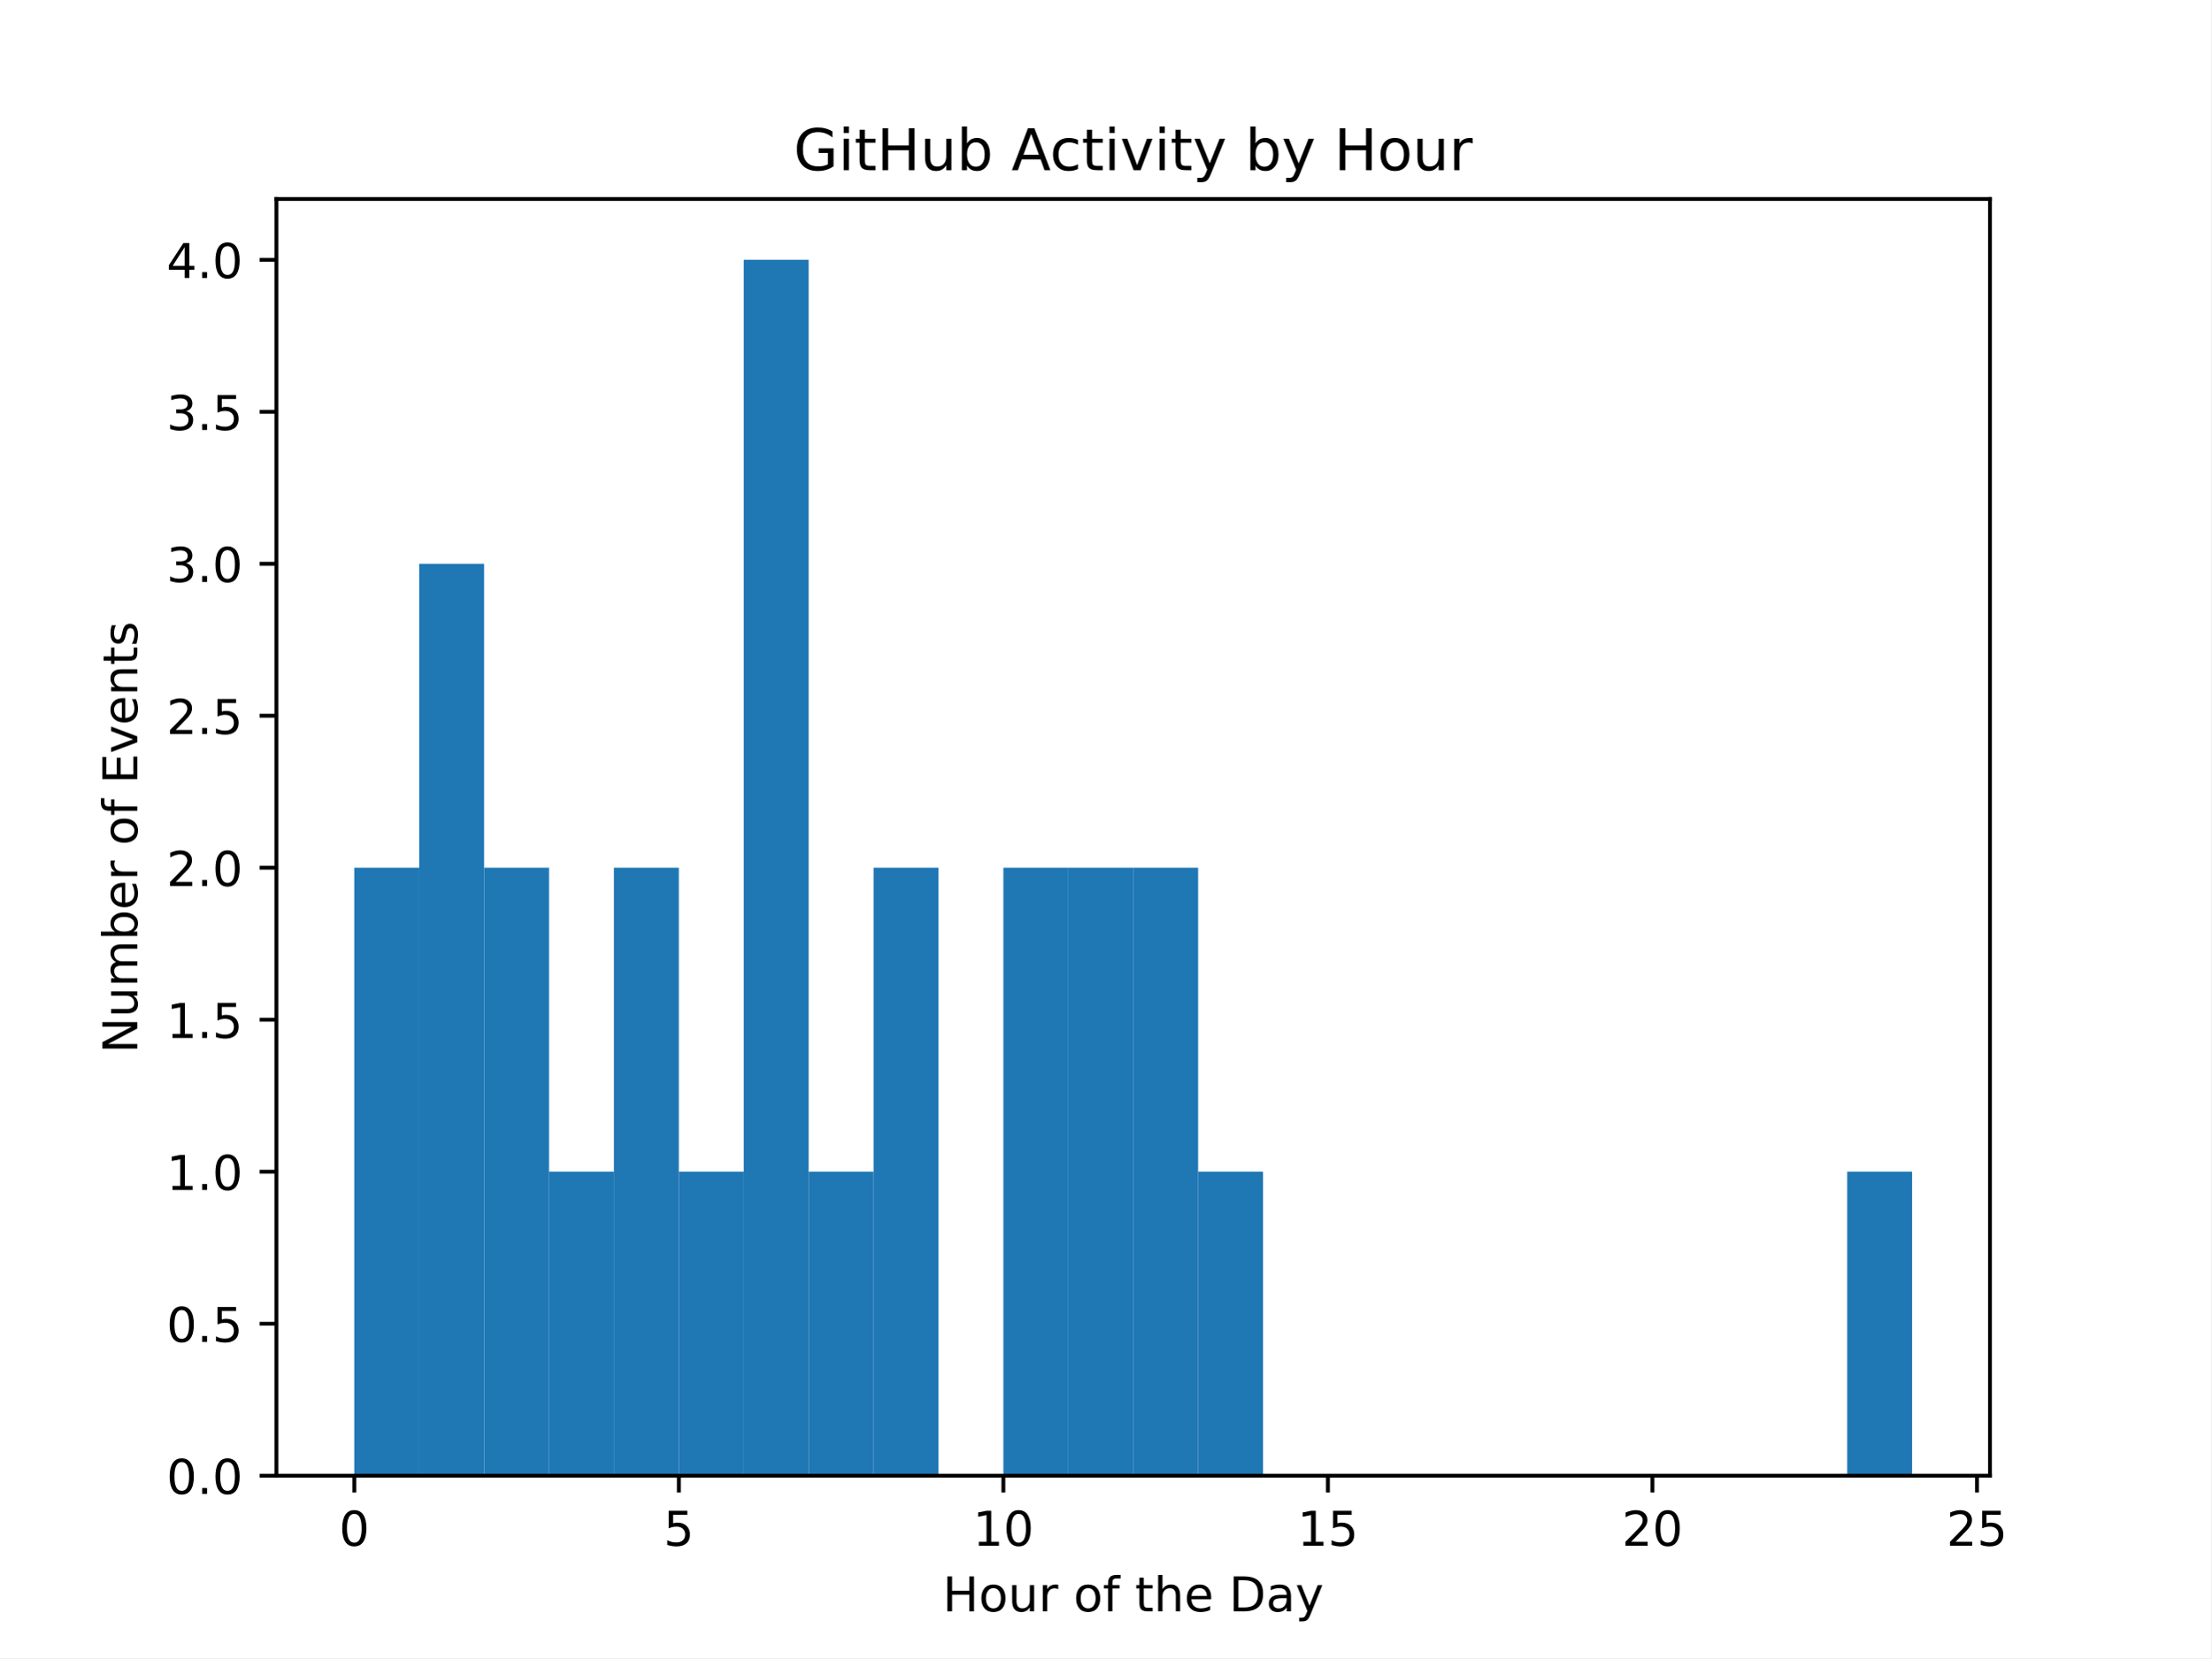
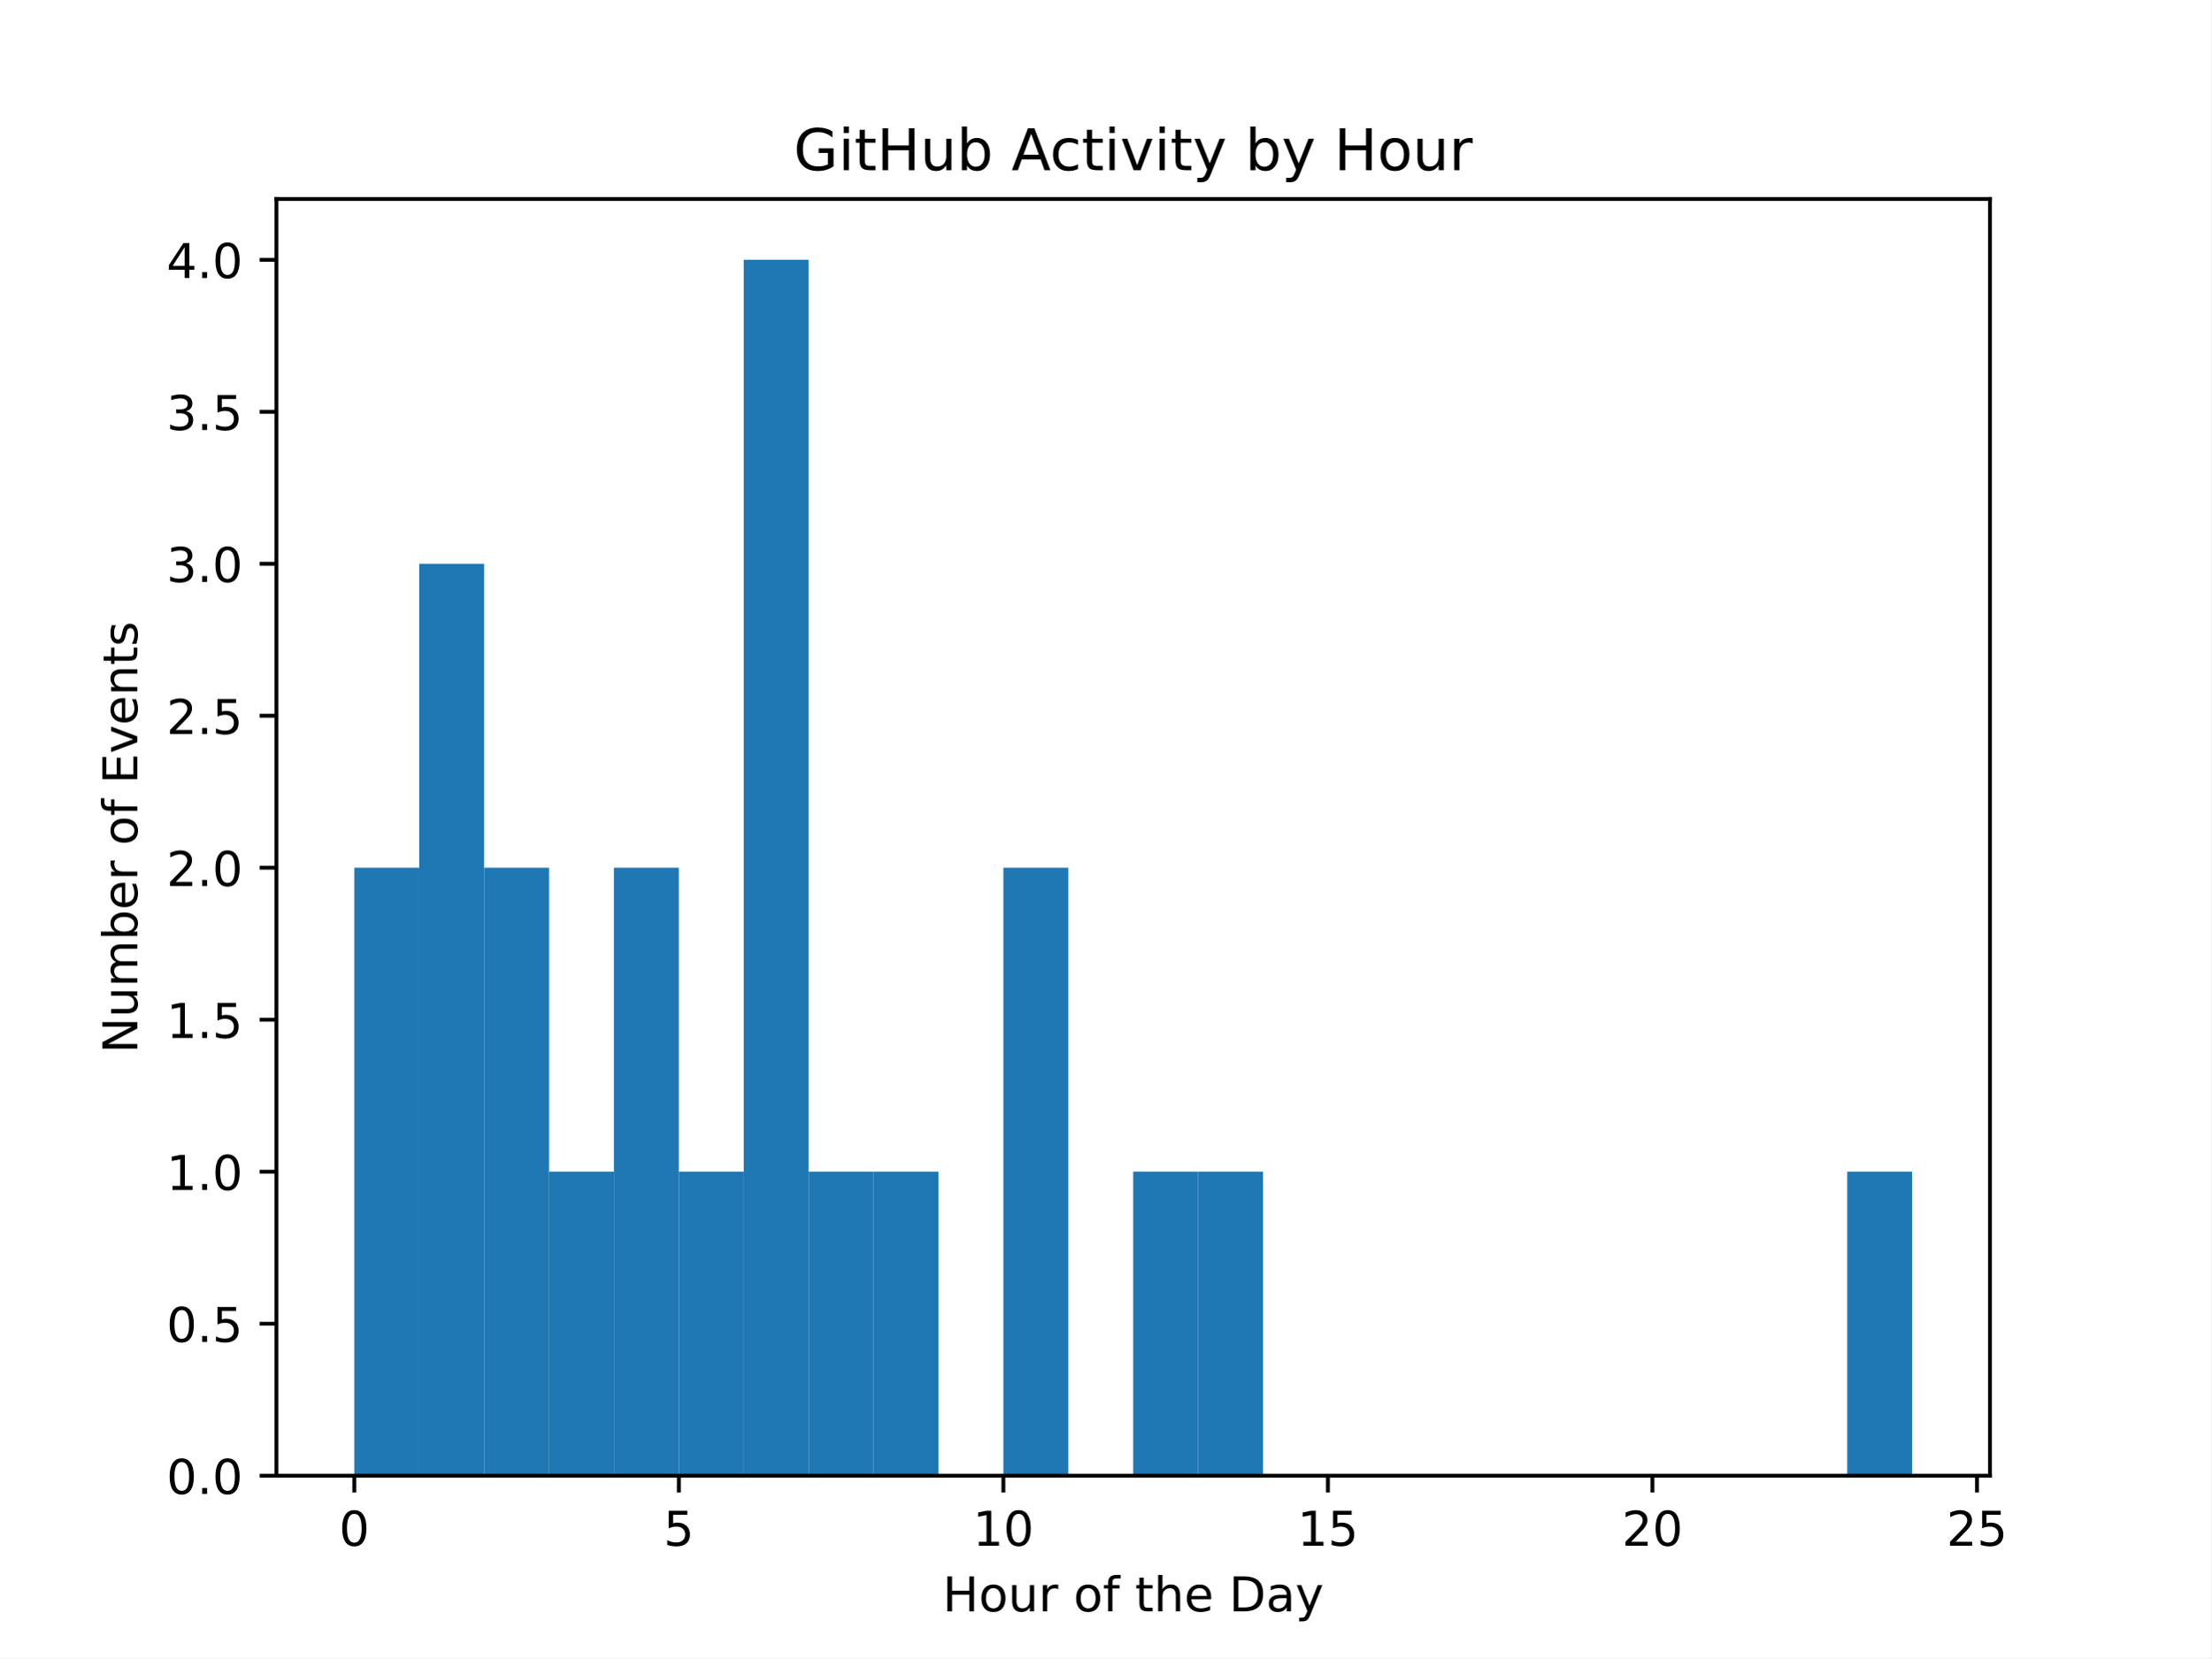
<svg xmlns="http://www.w3.org/2000/svg" xmlns:xlink="http://www.w3.org/1999/xlink" width="460.8pt" height="345.6pt" viewBox="0 0 460.8 345.6" version="1.1">
  <defs>
    <style type="text/css">*{stroke-linejoin: round; stroke-linecap: butt}</style>
  </defs>
  <g id="figure_1">
    <g id="patch_1">
      <path d="M 0 345.6  L 460.8 345.6  L 460.8 0  L 0 0  z " style="fill: #ffffff" />
    </g>
    <g id="axes_1">
      <g id="patch_2">
        <path d="M 57.6 307.584  L 414.72 307.584  L 414.72 41.472  L 57.6 41.472  z " style="fill: #ffffff" />
      </g>
      <g id="patch_3">
-         <path d="M 73.833 307.584  L 87.36 307.584  L 87.36 180.864  L 73.833 180.864  z " clip-path="url(#p70d0aa2ad1)" style="fill: #1f77b4" />
+         <path d="M 73.833 307.584  L 87.36 307.584  L 87.36 180.864  L 73.833 180.864  z " clip-path="url(#pd7c4fdd1b9)" style="fill: #1f77b4" />
      </g>
      <g id="patch_4">
-         <path d="M 87.36 307.584  L 100.887 307.584  L 100.887 117.504  L 87.36 117.504  z " clip-path="url(#p70d0aa2ad1)" style="fill: #1f77b4" />
+         <path d="M 87.36 307.584  L 100.887 307.584  L 100.887 117.504  L 87.36 117.504  z " clip-path="url(#pd7c4fdd1b9)" style="fill: #1f77b4" />
      </g>
      <g id="patch_5">
-         <path d="M 100.887 307.584  L 114.415 307.584  L 114.415 180.864  L 100.887 180.864  z " clip-path="url(#p70d0aa2ad1)" style="fill: #1f77b4" />
+         <path d="M 100.887 307.584  L 114.415 307.584  L 114.415 180.864  L 100.887 180.864  z " clip-path="url(#pd7c4fdd1b9)" style="fill: #1f77b4" />
      </g>
      <g id="patch_6">
-         <path d="M 114.415 307.584  L 127.942 307.584  L 127.942 244.224  L 114.415 244.224  z " clip-path="url(#p70d0aa2ad1)" style="fill: #1f77b4" />
+         <path d="M 114.415 307.584  L 127.942 307.584  L 127.942 244.224  L 114.415 244.224  z " clip-path="url(#pd7c4fdd1b9)" style="fill: #1f77b4" />
      </g>
      <g id="patch_7">
-         <path d="M 127.942 307.584  L 141.469 307.584  L 141.469 180.864  L 127.942 180.864  z " clip-path="url(#p70d0aa2ad1)" style="fill: #1f77b4" />
+         <path d="M 127.942 307.584  L 141.469 307.584  L 141.469 180.864  L 127.942 180.864  z " clip-path="url(#pd7c4fdd1b9)" style="fill: #1f77b4" />
      </g>
      <g id="patch_8">
-         <path d="M 141.469 307.584  L 154.996 307.584  L 154.996 244.224  L 141.469 244.224  z " clip-path="url(#p70d0aa2ad1)" style="fill: #1f77b4" />
+         <path d="M 141.469 307.584  L 154.996 307.584  L 154.996 244.224  L 141.469 244.224  z " clip-path="url(#pd7c4fdd1b9)" style="fill: #1f77b4" />
      </g>
      <g id="patch_9">
-         <path d="M 154.996 307.584  L 168.524 307.584  L 168.524 54.144  L 154.996 54.144  z " clip-path="url(#p70d0aa2ad1)" style="fill: #1f77b4" />
+         <path d="M 154.996 307.584  L 168.524 307.584  L 168.524 54.144  L 154.996 54.144  z " clip-path="url(#pd7c4fdd1b9)" style="fill: #1f77b4" />
      </g>
      <g id="patch_10">
-         <path d="M 168.524 307.584  L 182.051 307.584  L 182.051 244.224  L 168.524 244.224  z " clip-path="url(#p70d0aa2ad1)" style="fill: #1f77b4" />
+         <path d="M 168.524 307.584  L 182.051 307.584  L 182.051 244.224  L 168.524 244.224  z " clip-path="url(#pd7c4fdd1b9)" style="fill: #1f77b4" />
      </g>
      <g id="patch_11">
-         <path d="M 182.051 307.584  L 195.578 307.584  L 195.578 180.864  L 182.051 180.864  z " clip-path="url(#p70d0aa2ad1)" style="fill: #1f77b4" />
+         <path d="M 182.051 307.584  L 195.578 307.584  L 195.578 244.224  L 182.051 244.224  z " clip-path="url(#pd7c4fdd1b9)" style="fill: #1f77b4" />
      </g>
      <g id="patch_12">
-         <path d="M 195.578 307.584  L 209.105 307.584  L 209.105 307.584  L 195.578 307.584  z " clip-path="url(#p70d0aa2ad1)" style="fill: #1f77b4" />
+         <path d="M 195.578 307.584  L 209.105 307.584  L 209.105 307.584  L 195.578 307.584  z " clip-path="url(#pd7c4fdd1b9)" style="fill: #1f77b4" />
      </g>
      <g id="patch_13">
-         <path d="M 209.105 307.584  L 222.633 307.584  L 222.633 180.864  L 209.105 180.864  z " clip-path="url(#p70d0aa2ad1)" style="fill: #1f77b4" />
+         <path d="M 209.105 307.584  L 222.633 307.584  L 222.633 180.864  L 209.105 180.864  z " clip-path="url(#pd7c4fdd1b9)" style="fill: #1f77b4" />
      </g>
      <g id="patch_14">
-         <path d="M 222.633 307.584  L 236.16 307.584  L 236.16 180.864  L 222.633 180.864  z " clip-path="url(#p70d0aa2ad1)" style="fill: #1f77b4" />
+         <path d="M 222.633 307.584  L 236.16 307.584  L 236.16 307.584  L 222.633 307.584  z " clip-path="url(#pd7c4fdd1b9)" style="fill: #1f77b4" />
      </g>
      <g id="patch_15">
-         <path d="M 236.16 307.584  L 249.687 307.584  L 249.687 180.864  L 236.16 180.864  z " clip-path="url(#p70d0aa2ad1)" style="fill: #1f77b4" />
+         <path d="M 236.16 307.584  L 249.687 307.584  L 249.687 244.224  L 236.16 244.224  z " clip-path="url(#pd7c4fdd1b9)" style="fill: #1f77b4" />
      </g>
      <g id="patch_16">
-         <path d="M 249.687 307.584  L 263.215 307.584  L 263.215 244.224  L 249.687 244.224  z " clip-path="url(#p70d0aa2ad1)" style="fill: #1f77b4" />
+         <path d="M 249.687 307.584  L 263.215 307.584  L 263.215 244.224  L 249.687 244.224  z " clip-path="url(#pd7c4fdd1b9)" style="fill: #1f77b4" />
      </g>
      <g id="patch_17">
-         <path d="M 263.215 307.584  L 276.742 307.584  L 276.742 307.584  L 263.215 307.584  z " clip-path="url(#p70d0aa2ad1)" style="fill: #1f77b4" />
+         <path d="M 263.215 307.584  L 276.742 307.584  L 276.742 307.584  L 263.215 307.584  z " clip-path="url(#pd7c4fdd1b9)" style="fill: #1f77b4" />
      </g>
      <g id="patch_18">
-         <path d="M 276.742 307.584  L 290.269 307.584  L 290.269 307.584  L 276.742 307.584  z " clip-path="url(#p70d0aa2ad1)" style="fill: #1f77b4" />
+         <path d="M 276.742 307.584  L 290.269 307.584  L 290.269 307.584  L 276.742 307.584  z " clip-path="url(#pd7c4fdd1b9)" style="fill: #1f77b4" />
      </g>
      <g id="patch_19">
-         <path d="M 290.269 307.584  L 303.796 307.584  L 303.796 307.584  L 290.269 307.584  z " clip-path="url(#p70d0aa2ad1)" style="fill: #1f77b4" />
+         <path d="M 290.269 307.584  L 303.796 307.584  L 303.796 307.584  L 290.269 307.584  z " clip-path="url(#pd7c4fdd1b9)" style="fill: #1f77b4" />
      </g>
      <g id="patch_20">
-         <path d="M 303.796 307.584  L 317.324 307.584  L 317.324 307.584  L 303.796 307.584  z " clip-path="url(#p70d0aa2ad1)" style="fill: #1f77b4" />
+         <path d="M 303.796 307.584  L 317.324 307.584  L 317.324 307.584  L 303.796 307.584  z " clip-path="url(#pd7c4fdd1b9)" style="fill: #1f77b4" />
      </g>
      <g id="patch_21">
-         <path d="M 317.324 307.584  L 330.851 307.584  L 330.851 307.584  L 317.324 307.584  z " clip-path="url(#p70d0aa2ad1)" style="fill: #1f77b4" />
+         <path d="M 317.324 307.584  L 330.851 307.584  L 330.851 307.584  L 317.324 307.584  z " clip-path="url(#pd7c4fdd1b9)" style="fill: #1f77b4" />
      </g>
      <g id="patch_22">
-         <path d="M 330.851 307.584  L 344.378 307.584  L 344.378 307.584  L 330.851 307.584  z " clip-path="url(#p70d0aa2ad1)" style="fill: #1f77b4" />
+         <path d="M 330.851 307.584  L 344.378 307.584  L 344.378 307.584  L 330.851 307.584  z " clip-path="url(#pd7c4fdd1b9)" style="fill: #1f77b4" />
      </g>
      <g id="patch_23">
-         <path d="M 344.378 307.584  L 357.905 307.584  L 357.905 307.584  L 344.378 307.584  z " clip-path="url(#p70d0aa2ad1)" style="fill: #1f77b4" />
+         <path d="M 344.378 307.584  L 357.905 307.584  L 357.905 307.584  L 344.378 307.584  z " clip-path="url(#pd7c4fdd1b9)" style="fill: #1f77b4" />
      </g>
      <g id="patch_24">
-         <path d="M 357.905 307.584  L 371.433 307.584  L 371.433 307.584  L 357.905 307.584  z " clip-path="url(#p70d0aa2ad1)" style="fill: #1f77b4" />
+         <path d="M 357.905 307.584  L 371.433 307.584  L 371.433 307.584  L 357.905 307.584  z " clip-path="url(#pd7c4fdd1b9)" style="fill: #1f77b4" />
      </g>
      <g id="patch_25">
-         <path d="M 371.433 307.584  L 384.96 307.584  L 384.96 307.584  L 371.433 307.584  z " clip-path="url(#p70d0aa2ad1)" style="fill: #1f77b4" />
+         <path d="M 371.433 307.584  L 384.96 307.584  L 384.96 307.584  L 371.433 307.584  z " clip-path="url(#pd7c4fdd1b9)" style="fill: #1f77b4" />
      </g>
      <g id="patch_26">
-         <path d="M 384.96 307.584  L 398.487 307.584  L 398.487 244.224  L 384.96 244.224  z " clip-path="url(#p70d0aa2ad1)" style="fill: #1f77b4" />
+         <path d="M 384.96 307.584  L 398.487 307.584  L 398.487 244.224  L 384.96 244.224  z " clip-path="url(#pd7c4fdd1b9)" style="fill: #1f77b4" />
      </g>
      <g id="matplotlib.axis_1">
        <g id="xtick_1">
          <g id="line2d_1">
            <defs>
-               <path id="mb1ba2e73cf" d="M 0 0  L 0 3.5  " style="stroke: #000000; stroke-width: 0.8" />
+               <path id="m22e87e4520" d="M 0 0  L 0 3.5  " style="stroke: #000000; stroke-width: 0.8" />
            </defs>
            <g>
-               <use xlink:href="#mb1ba2e73cf" x="73.833" y="307.584" style="stroke: #000000; stroke-width: 0.8" />
+               <use xlink:href="#m22e87e4520" x="73.833" y="307.584" style="stroke: #000000; stroke-width: 0.8" />
            </g>
          </g>
          <g id="text_1">
            <g transform="translate(70.65148 322.1824) scale(0.1 -0.1)">
              <defs>
                <path id="DejaVuSans-30" d="M 2034 4250  Q 1547 4250 1301 3770  Q 1056 3291 1056 2328  Q 1056 1369 1301 889  Q 1547 409 2034 409  Q 2525 409 2770 889  Q 3016 1369 3016 2328  Q 3016 3291 2770 3770  Q 2525 4250 2034 4250  z M 2034 4750  Q 2819 4750 3233 4129  Q 3647 3509 3647 2328  Q 3647 1150 3233 529  Q 2819 -91 2034 -91  Q 1250 -91 836 529  Q 422 1150 422 2328  Q 422 3509 836 4129  Q 1250 4750 2034 4750  z " transform="scale(0.015625)" />
              </defs>
              <use xlink:href="#DejaVuSans-30" />
            </g>
          </g>
        </g>
        <g id="xtick_2">
          <g id="line2d_2">
            <g>
-               <use xlink:href="#mb1ba2e73cf" x="141.469" y="307.584" style="stroke: #000000; stroke-width: 0.8" />
+               <use xlink:href="#m22e87e4520" x="141.469" y="307.584" style="stroke: #000000; stroke-width: 0.8" />
            </g>
          </g>
          <g id="text_2">
            <g transform="translate(138.2878 322.1824) scale(0.1 -0.1)">
              <defs>
                <path id="DejaVuSans-35" d="M 691 4666  L 3169 4666  L 3169 4134  L 1269 4134  L 1269 2991  Q 1406 3038 1543 3061  Q 1681 3084 1819 3084  Q 2600 3084 3056 2656  Q 3513 2228 3513 1497  Q 3513 744 3044 326  Q 2575 -91 1722 -91  Q 1428 -91 1123 -41  Q 819 9 494 109  L 494 744  Q 775 591 1075 516  Q 1375 441 1709 441  Q 2250 441 2565 725  Q 2881 1009 2881 1497  Q 2881 1984 2565 2268  Q 2250 2553 1709 2553  Q 1456 2553 1204 2497  Q 953 2441 691 2322  L 691 4666  z " transform="scale(0.015625)" />
              </defs>
              <use xlink:href="#DejaVuSans-35" />
            </g>
          </g>
        </g>
        <g id="xtick_3">
          <g id="line2d_3">
            <g>
-               <use xlink:href="#mb1ba2e73cf" x="209.105" y="307.584" style="stroke: #000000; stroke-width: 0.8" />
+               <use xlink:href="#m22e87e4520" x="209.105" y="307.584" style="stroke: #000000; stroke-width: 0.8" />
            </g>
          </g>
          <g id="text_3">
            <g transform="translate(202.743 322.1824) scale(0.1 -0.1)">
              <defs>
                <path id="DejaVuSans-31" d="M 794 531  L 1825 531  L 1825 4091  L 703 3866  L 703 4441  L 1819 4666  L 2450 4666  L 2450 531  L 3481 531  L 3481 0  L 794 0  L 794 531  z " transform="scale(0.015625)" />
              </defs>
              <use xlink:href="#DejaVuSans-31" />
              <use xlink:href="#DejaVuSans-30" transform="translate(63.62305 0)" />
            </g>
          </g>
        </g>
        <g id="xtick_4">
          <g id="line2d_4">
            <g>
-               <use xlink:href="#mb1ba2e73cf" x="276.742" y="307.584" style="stroke: #000000; stroke-width: 0.8" />
+               <use xlink:href="#m22e87e4520" x="276.742" y="307.584" style="stroke: #000000; stroke-width: 0.8" />
            </g>
          </g>
          <g id="text_4">
            <g transform="translate(270.3793 322.1824) scale(0.1 -0.1)">
              <use xlink:href="#DejaVuSans-31" />
              <use xlink:href="#DejaVuSans-35" transform="translate(63.62305 0)" />
            </g>
          </g>
        </g>
        <g id="xtick_5">
          <g id="line2d_5">
            <g>
-               <use xlink:href="#mb1ba2e73cf" x="344.378" y="307.584" style="stroke: #000000; stroke-width: 0.8" />
+               <use xlink:href="#m22e87e4520" x="344.378" y="307.584" style="stroke: #000000; stroke-width: 0.8" />
            </g>
          </g>
          <g id="text_5">
            <g transform="translate(338.0157 322.1824) scale(0.1 -0.1)">
              <defs>
                <path id="DejaVuSans-32" d="M 1228 531  L 3431 531  L 3431 0  L 469 0  L 469 531  Q 828 903 1448 1529  Q 2069 2156 2228 2338  Q 2531 2678 2651 2914  Q 2772 3150 2772 3378  Q 2772 3750 2511 3984  Q 2250 4219 1831 4219  Q 1534 4219 1204 4116  Q 875 4013 500 3803  L 500 4441  Q 881 4594 1212 4672  Q 1544 4750 1819 4750  Q 2544 4750 2975 4387  Q 3406 4025 3406 3419  Q 3406 3131 3298 2873  Q 3191 2616 2906 2266  Q 2828 2175 2409 1742  Q 1991 1309 1228 531  z " transform="scale(0.015625)" />
              </defs>
              <use xlink:href="#DejaVuSans-32" />
              <use xlink:href="#DejaVuSans-30" transform="translate(63.62305 0)" />
            </g>
          </g>
        </g>
        <g id="xtick_6">
          <g id="line2d_6">
            <g>
-               <use xlink:href="#mb1ba2e73cf" x="412.015" y="307.584" style="stroke: #000000; stroke-width: 0.8" />
+               <use xlink:href="#m22e87e4520" x="412.015" y="307.584" style="stroke: #000000; stroke-width: 0.8" />
            </g>
          </g>
          <g id="text_6">
            <g transform="translate(405.652 322.1824) scale(0.1 -0.1)">
              <use xlink:href="#DejaVuSans-32" />
              <use xlink:href="#DejaVuSans-35" transform="translate(63.62305 0)" />
            </g>
          </g>
        </g>
        <g id="text_7">
          <g transform="translate(196.4506 335.8606) scale(0.1 -0.1)">
            <defs>
              <path id="DejaVuSans-48" d="M 628 4666  L 1259 4666  L 1259 2753  L 3553 2753  L 3553 4666  L 4184 4666  L 4184 0  L 3553 0  L 3553 2222  L 1259 2222  L 1259 0  L 628 0  L 628 4666  z " transform="scale(0.015625)" />
              <path id="DejaVuSans-6f" d="M 1959 3097  Q 1497 3097 1228 2736  Q 959 2375 959 1747  Q 959 1119 1226 758  Q 1494 397 1959 397  Q 2419 397 2687 759  Q 2956 1122 2956 1747  Q 2956 2369 2687 2733  Q 2419 3097 1959 3097  z M 1959 3584  Q 2709 3584 3137 3096  Q 3566 2609 3566 1747  Q 3566 888 3137 398  Q 2709 -91 1959 -91  Q 1206 -91 779 398  Q 353 888 353 1747  Q 353 2609 779 3096  Q 1206 3584 1959 3584  z " transform="scale(0.015625)" />
              <path id="DejaVuSans-75" d="M 544 1381  L 544 3500  L 1119 3500  L 1119 1403  Q 1119 906 1312 657  Q 1506 409 1894 409  Q 2359 409 2629 706  Q 2900 1003 2900 1516  L 2900 3500  L 3475 3500  L 3475 0  L 2900 0  L 2900 538  Q 2691 219 2414 64  Q 2138 -91 1772 -91  Q 1169 -91 856 284  Q 544 659 544 1381  z M 1991 3584  L 1991 3584  z " transform="scale(0.015625)" />
              <path id="DejaVuSans-72" d="M 2631 2963  Q 2534 3019 2420 3045  Q 2306 3072 2169 3072  Q 1681 3072 1420 2755  Q 1159 2438 1159 1844  L 1159 0  L 581 0  L 581 3500  L 1159 3500  L 1159 2956  Q 1341 3275 1631 3429  Q 1922 3584 2338 3584  Q 2397 3584 2469 3576  Q 2541 3569 2628 3553  L 2631 2963  z " transform="scale(0.015625)" />
              <path id="DejaVuSans-20" transform="scale(0.015625)" />
              <path id="DejaVuSans-66" d="M 2375 4863  L 2375 4384  L 1825 4384  Q 1516 4384 1395 4259  Q 1275 4134 1275 3809  L 1275 3500  L 2222 3500  L 2222 3053  L 1275 3053  L 1275 0  L 697 0  L 697 3053  L 147 3053  L 147 3500  L 697 3500  L 697 3744  Q 697 4328 969 4595  Q 1241 4863 1831 4863  L 2375 4863  z " transform="scale(0.015625)" />
              <path id="DejaVuSans-74" d="M 1172 4494  L 1172 3500  L 2356 3500  L 2356 3053  L 1172 3053  L 1172 1153  Q 1172 725 1289 603  Q 1406 481 1766 481  L 2356 481  L 2356 0  L 1766 0  Q 1100 0 847 248  Q 594 497 594 1153  L 594 3053  L 172 3053  L 172 3500  L 594 3500  L 594 4494  L 1172 4494  z " transform="scale(0.015625)" />
              <path id="DejaVuSans-68" d="M 3513 2113  L 3513 0  L 2938 0  L 2938 2094  Q 2938 2591 2744 2837  Q 2550 3084 2163 3084  Q 1697 3084 1428 2787  Q 1159 2491 1159 1978  L 1159 0  L 581 0  L 581 4863  L 1159 4863  L 1159 2956  Q 1366 3272 1645 3428  Q 1925 3584 2291 3584  Q 2894 3584 3203 3211  Q 3513 2838 3513 2113  z " transform="scale(0.015625)" />
              <path id="DejaVuSans-65" d="M 3597 1894  L 3597 1613  L 953 1613  Q 991 1019 1311 708  Q 1631 397 2203 397  Q 2534 397 2845 478  Q 3156 559 3463 722  L 3463 178  Q 3153 47 2828 -22  Q 2503 -91 2169 -91  Q 1331 -91 842 396  Q 353 884 353 1716  Q 353 2575 817 3079  Q 1281 3584 2069 3584  Q 2775 3584 3186 3129  Q 3597 2675 3597 1894  z M 3022 2063  Q 3016 2534 2758 2815  Q 2500 3097 2075 3097  Q 1594 3097 1305 2825  Q 1016 2553 972 2059  L 3022 2063  z " transform="scale(0.015625)" />
              <path id="DejaVuSans-44" d="M 1259 4147  L 1259 519  L 2022 519  Q 2988 519 3436 956  Q 3884 1394 3884 2338  Q 3884 3275 3436 3711  Q 2988 4147 2022 4147  L 1259 4147  z M 628 4666  L 1925 4666  Q 3281 4666 3915 4102  Q 4550 3538 4550 2338  Q 4550 1131 3912 565  Q 3275 0 1925 0  L 628 0  L 628 4666  z " transform="scale(0.015625)" />
              <path id="DejaVuSans-61" d="M 2194 1759  Q 1497 1759 1228 1600  Q 959 1441 959 1056  Q 959 750 1161 570  Q 1363 391 1709 391  Q 2188 391 2477 730  Q 2766 1069 2766 1631  L 2766 1759  L 2194 1759  z M 3341 1997  L 3341 0  L 2766 0  L 2766 531  Q 2569 213 2275 61  Q 1981 -91 1556 -91  Q 1019 -91 701 211  Q 384 513 384 1019  Q 384 1609 779 1909  Q 1175 2209 1959 2209  L 2766 2209  L 2766 2266  Q 2766 2663 2505 2880  Q 2244 3097 1772 3097  Q 1472 3097 1187 3025  Q 903 2953 641 2809  L 641 3341  Q 956 3463 1253 3523  Q 1550 3584 1831 3584  Q 2591 3584 2966 3190  Q 3341 2797 3341 1997  z " transform="scale(0.015625)" />
              <path id="DejaVuSans-79" d="M 2059 -325  Q 1816 -950 1584 -1140  Q 1353 -1331 966 -1331  L 506 -1331  L 506 -850  L 844 -850  Q 1081 -850 1212 -737  Q 1344 -625 1503 -206  L 1606 56  L 191 3500  L 800 3500  L 1894 763  L 2988 3500  L 3597 3500  L 2059 -325  z " transform="scale(0.015625)" />
            </defs>
            <use xlink:href="#DejaVuSans-48" />
            <use xlink:href="#DejaVuSans-6f" transform="translate(75.19531 0)" />
            <use xlink:href="#DejaVuSans-75" transform="translate(136.377 0)" />
            <use xlink:href="#DejaVuSans-72" transform="translate(199.7559 0)" />
            <use xlink:href="#DejaVuSans-20" transform="translate(240.8691 0)" />
            <use xlink:href="#DejaVuSans-6f" transform="translate(272.6562 0)" />
            <use xlink:href="#DejaVuSans-66" transform="translate(333.8379 0)" />
            <use xlink:href="#DejaVuSans-20" transform="translate(369.043 0)" />
            <use xlink:href="#DejaVuSans-74" transform="translate(400.8301 0)" />
            <use xlink:href="#DejaVuSans-68" transform="translate(440.0391 0)" />
            <use xlink:href="#DejaVuSans-65" transform="translate(503.418 0)" />
            <use xlink:href="#DejaVuSans-20" transform="translate(564.9414 0)" />
            <use xlink:href="#DejaVuSans-44" transform="translate(596.7285 0)" />
            <use xlink:href="#DejaVuSans-61" transform="translate(673.7305 0)" />
            <use xlink:href="#DejaVuSans-79" transform="translate(735.0098 0)" />
          </g>
        </g>
      </g>
      <g id="matplotlib.axis_2">
        <g id="ytick_1">
          <g id="line2d_7">
            <defs>
-               <path id="md4ca06516a" d="M 0 0  L -3.5 0  " style="stroke: #000000; stroke-width: 0.8" />
+               <path id="m2e58daa87e" d="M 0 0  L -3.5 0  " style="stroke: #000000; stroke-width: 0.8" />
            </defs>
            <g>
-               <use xlink:href="#md4ca06516a" x="57.6" y="307.584" style="stroke: #000000; stroke-width: 0.8" />
+               <use xlink:href="#m2e58daa87e" x="57.6" y="307.584" style="stroke: #000000; stroke-width: 0.8" />
            </g>
          </g>
          <g id="text_8">
            <g transform="translate(34.69687 311.3832) scale(0.1 -0.1)">
              <defs>
                <path id="DejaVuSans-2e" d="M 684 794  L 1344 794  L 1344 0  L 684 0  L 684 794  z " transform="scale(0.015625)" />
              </defs>
              <use xlink:href="#DejaVuSans-30" />
              <use xlink:href="#DejaVuSans-2e" transform="translate(63.62305 0)" />
              <use xlink:href="#DejaVuSans-30" transform="translate(95.41016 0)" />
            </g>
          </g>
        </g>
        <g id="ytick_2">
          <g id="line2d_8">
            <g>
-               <use xlink:href="#md4ca06516a" x="57.6" y="275.904" style="stroke: #000000; stroke-width: 0.8" />
+               <use xlink:href="#m2e58daa87e" x="57.6" y="275.904" style="stroke: #000000; stroke-width: 0.8" />
            </g>
          </g>
          <g id="text_9">
            <g transform="translate(34.69687 279.7032) scale(0.1 -0.1)">
              <use xlink:href="#DejaVuSans-30" />
              <use xlink:href="#DejaVuSans-2e" transform="translate(63.62305 0)" />
              <use xlink:href="#DejaVuSans-35" transform="translate(95.41016 0)" />
            </g>
          </g>
        </g>
        <g id="ytick_3">
          <g id="line2d_9">
            <g>
-               <use xlink:href="#md4ca06516a" x="57.6" y="244.224" style="stroke: #000000; stroke-width: 0.8" />
+               <use xlink:href="#m2e58daa87e" x="57.6" y="244.224" style="stroke: #000000; stroke-width: 0.8" />
            </g>
          </g>
          <g id="text_10">
            <g transform="translate(34.69687 248.0232) scale(0.1 -0.1)">
              <use xlink:href="#DejaVuSans-31" />
              <use xlink:href="#DejaVuSans-2e" transform="translate(63.62305 0)" />
              <use xlink:href="#DejaVuSans-30" transform="translate(95.41016 0)" />
            </g>
          </g>
        </g>
        <g id="ytick_4">
          <g id="line2d_10">
            <g>
-               <use xlink:href="#md4ca06516a" x="57.6" y="212.544" style="stroke: #000000; stroke-width: 0.8" />
+               <use xlink:href="#m2e58daa87e" x="57.6" y="212.544" style="stroke: #000000; stroke-width: 0.8" />
            </g>
          </g>
          <g id="text_11">
            <g transform="translate(34.69687 216.3432) scale(0.1 -0.1)">
              <use xlink:href="#DejaVuSans-31" />
              <use xlink:href="#DejaVuSans-2e" transform="translate(63.62305 0)" />
              <use xlink:href="#DejaVuSans-35" transform="translate(95.41016 0)" />
            </g>
          </g>
        </g>
        <g id="ytick_5">
          <g id="line2d_11">
            <g>
-               <use xlink:href="#md4ca06516a" x="57.6" y="180.864" style="stroke: #000000; stroke-width: 0.8" />
+               <use xlink:href="#m2e58daa87e" x="57.6" y="180.864" style="stroke: #000000; stroke-width: 0.8" />
            </g>
          </g>
          <g id="text_12">
            <g transform="translate(34.69687 184.6632) scale(0.1 -0.1)">
              <use xlink:href="#DejaVuSans-32" />
              <use xlink:href="#DejaVuSans-2e" transform="translate(63.62305 0)" />
              <use xlink:href="#DejaVuSans-30" transform="translate(95.41016 0)" />
            </g>
          </g>
        </g>
        <g id="ytick_6">
          <g id="line2d_12">
            <g>
-               <use xlink:href="#md4ca06516a" x="57.6" y="149.184" style="stroke: #000000; stroke-width: 0.8" />
+               <use xlink:href="#m2e58daa87e" x="57.6" y="149.184" style="stroke: #000000; stroke-width: 0.8" />
            </g>
          </g>
          <g id="text_13">
            <g transform="translate(34.69687 152.9832) scale(0.1 -0.1)">
              <use xlink:href="#DejaVuSans-32" />
              <use xlink:href="#DejaVuSans-2e" transform="translate(63.62305 0)" />
              <use xlink:href="#DejaVuSans-35" transform="translate(95.41016 0)" />
            </g>
          </g>
        </g>
        <g id="ytick_7">
          <g id="line2d_13">
            <g>
-               <use xlink:href="#md4ca06516a" x="57.6" y="117.504" style="stroke: #000000; stroke-width: 0.8" />
+               <use xlink:href="#m2e58daa87e" x="57.6" y="117.504" style="stroke: #000000; stroke-width: 0.8" />
            </g>
          </g>
          <g id="text_14">
            <g transform="translate(34.69687 121.3032) scale(0.1 -0.1)">
              <defs>
                <path id="DejaVuSans-33" d="M 2597 2516  Q 3050 2419 3304 2112  Q 3559 1806 3559 1356  Q 3559 666 3084 287  Q 2609 -91 1734 -91  Q 1441 -91 1130 -33  Q 819 25 488 141  L 488 750  Q 750 597 1062 519  Q 1375 441 1716 441  Q 2309 441 2620 675  Q 2931 909 2931 1356  Q 2931 1769 2642 2001  Q 2353 2234 1838 2234  L 1294 2234  L 1294 2753  L 1863 2753  Q 2328 2753 2575 2939  Q 2822 3125 2822 3475  Q 2822 3834 2567 4026  Q 2313 4219 1838 4219  Q 1578 4219 1281 4162  Q 984 4106 628 3988  L 628 4550  Q 988 4650 1302 4700  Q 1616 4750 1894 4750  Q 2613 4750 3031 4423  Q 3450 4097 3450 3541  Q 3450 3153 3228 2886  Q 3006 2619 2597 2516  z " transform="scale(0.015625)" />
              </defs>
              <use xlink:href="#DejaVuSans-33" />
              <use xlink:href="#DejaVuSans-2e" transform="translate(63.62305 0)" />
              <use xlink:href="#DejaVuSans-30" transform="translate(95.41016 0)" />
            </g>
          </g>
        </g>
        <g id="ytick_8">
          <g id="line2d_14">
            <g>
-               <use xlink:href="#md4ca06516a" x="57.6" y="85.824" style="stroke: #000000; stroke-width: 0.8" />
+               <use xlink:href="#m2e58daa87e" x="57.6" y="85.824" style="stroke: #000000; stroke-width: 0.8" />
            </g>
          </g>
          <g id="text_15">
            <g transform="translate(34.69687 89.62322) scale(0.1 -0.1)">
              <use xlink:href="#DejaVuSans-33" />
              <use xlink:href="#DejaVuSans-2e" transform="translate(63.62305 0)" />
              <use xlink:href="#DejaVuSans-35" transform="translate(95.41016 0)" />
            </g>
          </g>
        </g>
        <g id="ytick_9">
          <g id="line2d_15">
            <g>
-               <use xlink:href="#md4ca06516a" x="57.6" y="54.144" style="stroke: #000000; stroke-width: 0.8" />
+               <use xlink:href="#m2e58daa87e" x="57.6" y="54.144" style="stroke: #000000; stroke-width: 0.8" />
            </g>
          </g>
          <g id="text_16">
            <g transform="translate(34.69687 57.94322) scale(0.1 -0.1)">
              <defs>
                <path id="DejaVuSans-34" d="M 2419 4116  L 825 1625  L 2419 1625  L 2419 4116  z M 2253 4666  L 3047 4666  L 3047 1625  L 3713 1625  L 3713 1100  L 3047 1100  L 3047 0  L 2419 0  L 2419 1100  L 313 1100  L 313 1709  L 2253 4666  z " transform="scale(0.015625)" />
              </defs>
              <use xlink:href="#DejaVuSans-34" />
              <use xlink:href="#DejaVuSans-2e" transform="translate(63.62305 0)" />
              <use xlink:href="#DejaVuSans-30" transform="translate(95.41016 0)" />
            </g>
          </g>
        </g>
        <g id="text_17">
          <g transform="translate(28.61719 219.5405) rotate(-90) scale(0.1 -0.1)">
            <defs>
              <path id="DejaVuSans-4e" d="M 628 4666  L 1478 4666  L 3547 763  L 3547 4666  L 4159 4666  L 4159 0  L 3309 0  L 1241 3903  L 1241 0  L 628 0  L 628 4666  z " transform="scale(0.015625)" />
              <path id="DejaVuSans-6d" d="M 3328 2828  Q 3544 3216 3844 3400  Q 4144 3584 4550 3584  Q 5097 3584 5394 3201  Q 5691 2819 5691 2113  L 5691 0  L 5113 0  L 5113 2094  Q 5113 2597 4934 2840  Q 4756 3084 4391 3084  Q 3944 3084 3684 2787  Q 3425 2491 3425 1978  L 3425 0  L 2847 0  L 2847 2094  Q 2847 2600 2669 2842  Q 2491 3084 2119 3084  Q 1678 3084 1418 2786  Q 1159 2488 1159 1978  L 1159 0  L 581 0  L 581 3500  L 1159 3500  L 1159 2956  Q 1356 3278 1631 3431  Q 1906 3584 2284 3584  Q 2666 3584 2933 3390  Q 3200 3197 3328 2828  z " transform="scale(0.015625)" />
              <path id="DejaVuSans-62" d="M 3116 1747  Q 3116 2381 2855 2742  Q 2594 3103 2138 3103  Q 1681 3103 1420 2742  Q 1159 2381 1159 1747  Q 1159 1113 1420 752  Q 1681 391 2138 391  Q 2594 391 2855 752  Q 3116 1113 3116 1747  z M 1159 2969  Q 1341 3281 1617 3432  Q 1894 3584 2278 3584  Q 2916 3584 3314 3078  Q 3713 2572 3713 1747  Q 3713 922 3314 415  Q 2916 -91 2278 -91  Q 1894 -91 1617 61  Q 1341 213 1159 525  L 1159 0  L 581 0  L 581 4863  L 1159 4863  L 1159 2969  z " transform="scale(0.015625)" />
              <path id="DejaVuSans-45" d="M 628 4666  L 3578 4666  L 3578 4134  L 1259 4134  L 1259 2753  L 3481 2753  L 3481 2222  L 1259 2222  L 1259 531  L 3634 531  L 3634 0  L 628 0  L 628 4666  z " transform="scale(0.015625)" />
              <path id="DejaVuSans-76" d="M 191 3500  L 800 3500  L 1894 563  L 2988 3500  L 3597 3500  L 2284 0  L 1503 0  L 191 3500  z " transform="scale(0.015625)" />
              <path id="DejaVuSans-6e" d="M 3513 2113  L 3513 0  L 2938 0  L 2938 2094  Q 2938 2591 2744 2837  Q 2550 3084 2163 3084  Q 1697 3084 1428 2787  Q 1159 2491 1159 1978  L 1159 0  L 581 0  L 581 3500  L 1159 3500  L 1159 2956  Q 1366 3272 1645 3428  Q 1925 3584 2291 3584  Q 2894 3584 3203 3211  Q 3513 2838 3513 2113  z " transform="scale(0.015625)" />
              <path id="DejaVuSans-73" d="M 2834 3397  L 2834 2853  Q 2591 2978 2328 3040  Q 2066 3103 1784 3103  Q 1356 3103 1142 2972  Q 928 2841 928 2578  Q 928 2378 1081 2264  Q 1234 2150 1697 2047  L 1894 2003  Q 2506 1872 2764 1633  Q 3022 1394 3022 966  Q 3022 478 2636 193  Q 2250 -91 1575 -91  Q 1294 -91 989 -36  Q 684 19 347 128  L 347 722  Q 666 556 975 473  Q 1284 391 1588 391  Q 1994 391 2212 530  Q 2431 669 2431 922  Q 2431 1156 2273 1281  Q 2116 1406 1581 1522  L 1381 1569  Q 847 1681 609 1914  Q 372 2147 372 2553  Q 372 3047 722 3315  Q 1072 3584 1716 3584  Q 2034 3584 2315 3537  Q 2597 3491 2834 3397  z " transform="scale(0.015625)" />
            </defs>
            <use xlink:href="#DejaVuSans-4e" />
            <use xlink:href="#DejaVuSans-75" transform="translate(74.80469 0)" />
            <use xlink:href="#DejaVuSans-6d" transform="translate(138.1836 0)" />
            <use xlink:href="#DejaVuSans-62" transform="translate(235.5957 0)" />
            <use xlink:href="#DejaVuSans-65" transform="translate(299.0723 0)" />
            <use xlink:href="#DejaVuSans-72" transform="translate(360.5957 0)" />
            <use xlink:href="#DejaVuSans-20" transform="translate(401.709 0)" />
            <use xlink:href="#DejaVuSans-6f" transform="translate(433.4961 0)" />
            <use xlink:href="#DejaVuSans-66" transform="translate(494.6777 0)" />
            <use xlink:href="#DejaVuSans-20" transform="translate(529.8828 0)" />
            <use xlink:href="#DejaVuSans-45" transform="translate(561.6699 0)" />
            <use xlink:href="#DejaVuSans-76" transform="translate(624.8535 0)" />
            <use xlink:href="#DejaVuSans-65" transform="translate(684.0332 0)" />
            <use xlink:href="#DejaVuSans-6e" transform="translate(745.5566 0)" />
            <use xlink:href="#DejaVuSans-74" transform="translate(808.9355 0)" />
            <use xlink:href="#DejaVuSans-73" transform="translate(848.1445 0)" />
          </g>
        </g>
      </g>
      <g id="patch_27">
        <path d="M 57.6 307.584  L 57.6 41.472  " style="fill: none; stroke: #000000; stroke-width: 0.8; stroke-linejoin: miter; stroke-linecap: square" />
      </g>
      <g id="patch_28">
        <path d="M 414.72 307.584  L 414.72 41.472  " style="fill: none; stroke: #000000; stroke-width: 0.8; stroke-linejoin: miter; stroke-linecap: square" />
      </g>
      <g id="patch_29">
        <path d="M 57.6 307.584  L 414.72 307.584  " style="fill: none; stroke: #000000; stroke-width: 0.8; stroke-linejoin: miter; stroke-linecap: square" />
      </g>
      <g id="patch_30">
        <path d="M 57.6 41.472  L 414.72 41.472  " style="fill: none; stroke: #000000; stroke-width: 0.8; stroke-linejoin: miter; stroke-linecap: square" />
      </g>
      <g id="text_18">
        <g transform="translate(165.3956 35.472) scale(0.12 -0.12)">
          <defs>
            <path id="DejaVuSans-47" d="M 3809 666  L 3809 1919  L 2778 1919  L 2778 2438  L 4434 2438  L 4434 434  Q 4069 175 3628 42  Q 3188 -91 2688 -91  Q 1594 -91 976 548  Q 359 1188 359 2328  Q 359 3472 976 4111  Q 1594 4750 2688 4750  Q 3144 4750 3555 4637  Q 3966 4525 4313 4306  L 4313 3634  Q 3963 3931 3569 4081  Q 3175 4231 2741 4231  Q 1884 4231 1454 3753  Q 1025 3275 1025 2328  Q 1025 1384 1454 906  Q 1884 428 2741 428  Q 3075 428 3337 486  Q 3600 544 3809 666  z " transform="scale(0.015625)" />
            <path id="DejaVuSans-69" d="M 603 3500  L 1178 3500  L 1178 0  L 603 0  L 603 3500  z M 603 4863  L 1178 4863  L 1178 4134  L 603 4134  L 603 4863  z " transform="scale(0.015625)" />
            <path id="DejaVuSans-41" d="M 2188 4044  L 1331 1722  L 3047 1722  L 2188 4044  z M 1831 4666  L 2547 4666  L 4325 0  L 3669 0  L 3244 1197  L 1141 1197  L 716 0  L 50 0  L 1831 4666  z " transform="scale(0.015625)" />
            <path id="DejaVuSans-63" d="M 3122 3366  L 3122 2828  Q 2878 2963 2633 3030  Q 2388 3097 2138 3097  Q 1578 3097 1268 2742  Q 959 2388 959 1747  Q 959 1106 1268 751  Q 1578 397 2138 397  Q 2388 397 2633 464  Q 2878 531 3122 666  L 3122 134  Q 2881 22 2623 -34  Q 2366 -91 2075 -91  Q 1284 -91 818 406  Q 353 903 353 1747  Q 353 2603 823 3093  Q 1294 3584 2113 3584  Q 2378 3584 2631 3529  Q 2884 3475 3122 3366  z " transform="scale(0.015625)" />
          </defs>
          <use xlink:href="#DejaVuSans-47" />
          <use xlink:href="#DejaVuSans-69" transform="translate(77.49023 0)" />
          <use xlink:href="#DejaVuSans-74" transform="translate(105.2734 0)" />
          <use xlink:href="#DejaVuSans-48" transform="translate(144.4824 0)" />
          <use xlink:href="#DejaVuSans-75" transform="translate(219.6777 0)" />
          <use xlink:href="#DejaVuSans-62" transform="translate(283.0566 0)" />
          <use xlink:href="#DejaVuSans-20" transform="translate(346.5332 0)" />
          <use xlink:href="#DejaVuSans-41" transform="translate(378.3203 0)" />
          <use xlink:href="#DejaVuSans-63" transform="translate(444.9785 0)" />
          <use xlink:href="#DejaVuSans-74" transform="translate(499.959 0)" />
          <use xlink:href="#DejaVuSans-69" transform="translate(539.168 0)" />
          <use xlink:href="#DejaVuSans-76" transform="translate(566.9512 0)" />
          <use xlink:href="#DejaVuSans-69" transform="translate(626.1309 0)" />
          <use xlink:href="#DejaVuSans-74" transform="translate(653.9141 0)" />
          <use xlink:href="#DejaVuSans-79" transform="translate(693.123 0)" />
          <use xlink:href="#DejaVuSans-20" transform="translate(752.3027 0)" />
          <use xlink:href="#DejaVuSans-62" transform="translate(784.0898 0)" />
          <use xlink:href="#DejaVuSans-79" transform="translate(847.5664 0)" />
          <use xlink:href="#DejaVuSans-20" transform="translate(906.7461 0)" />
          <use xlink:href="#DejaVuSans-48" transform="translate(938.5332 0)" />
          <use xlink:href="#DejaVuSans-6f" transform="translate(1013.729 0)" />
          <use xlink:href="#DejaVuSans-75" transform="translate(1074.91 0)" />
          <use xlink:href="#DejaVuSans-72" transform="translate(1138.289 0)" />
        </g>
      </g>
    </g>
  </g>
  <defs>
-     <clipPath id="p70d0aa2ad1">
+     <clipPath id="pd7c4fdd1b9">
      <rect x="57.6" y="41.472" width="357.12" height="266.112" />
    </clipPath>
  </defs>
</svg>
